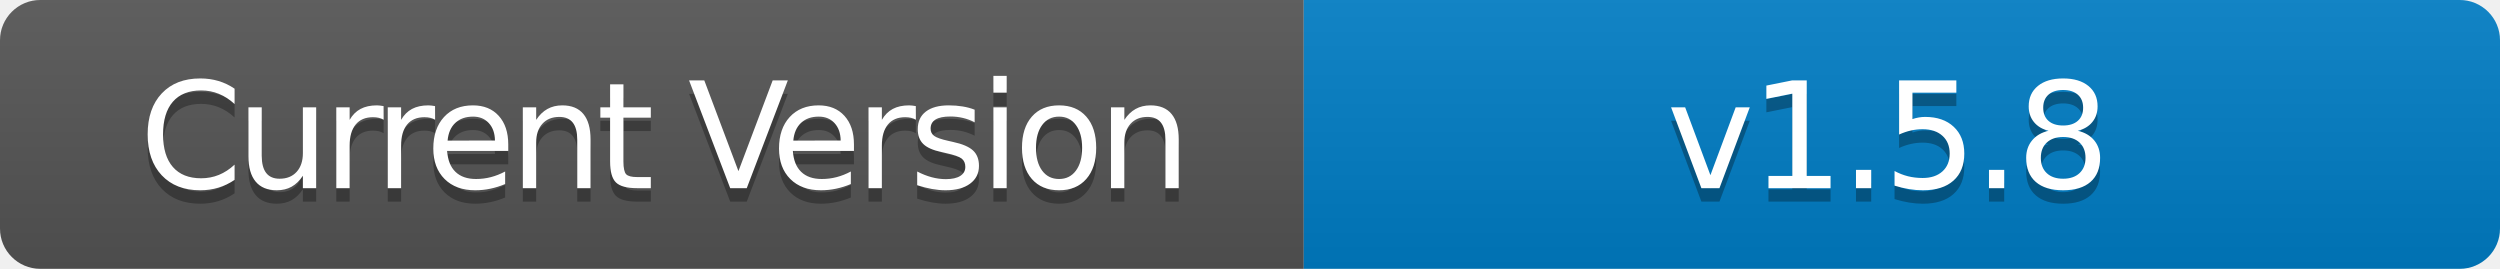
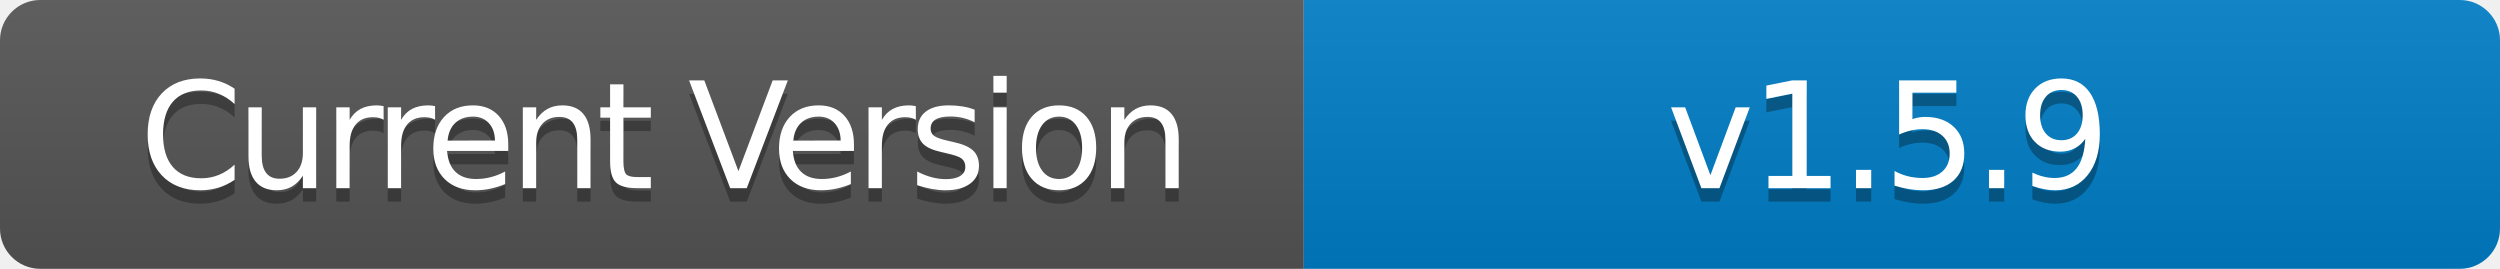
- <svg xmlns="http://www.w3.org/2000/svg" width="186" height="20" role="img" aria-label="Current Version: v1.5.8">
+ <svg xmlns="http://www.w3.org/2000/svg" width="186" height="20" role="img" aria-label="Current Version: v1.5.9">
  <linearGradient id="s" x2="0" y2="100%">
    <stop offset="0" stop-color="#bbb" stop-opacity=".1" />
    <stop offset="1" stop-opacity=".1" />
  </linearGradient>
  <clipPath id="r">
    <rect width="186" height="20" rx="3" fill="#fff" />
  </clipPath>
  <g clip-path="url(#r)">
    <rect width="97" height="20" fill="#555" />
    <rect x="97" width="89" height="20" fill="#007ec6" />
    <rect width="186" height="20" fill="url(#s)" />
  </g>
  <g fill="#fff" text-anchor="middle" font-family="Verdana,Geneva,DejaVu Sans,sans-serif" text-rendering="geometricPrecision" font-size="110">
    <text aria-hidden="true" x="495" y="150" fill="#010101" fill-opacity=".3" transform="scale(.1)" textLength="700" style="letter-spacing: -5;">Current Version</text>
    <text x="495" y="140" transform="scale(.1)" fill="#fff" textLength="700" style="letter-spacing: -5;">Current Version</text>
-     <text aria-hidden="true" x="1405" y="150" fill="#010101" fill-opacity=".3" transform="scale(.1)" textLength="600" style="letter-spacing: -3;">v1.5.8</text>
-     <text x="1405" y="140" transform="scale(.1)" fill="#fff" textLength="600" style="letter-spacing: -3;">v1.5.8</text>
+     <text aria-hidden="true" x="1405" y="150" fill="#010101" fill-opacity=".3" transform="scale(.1)" textLength="600" style="letter-spacing: -3;">v1.5.9</text>
+     <text x="1405" y="140" transform="scale(.1)" fill="#fff" textLength="600" style="letter-spacing: -3;">v1.5.9</text>
  </g>
</svg>
